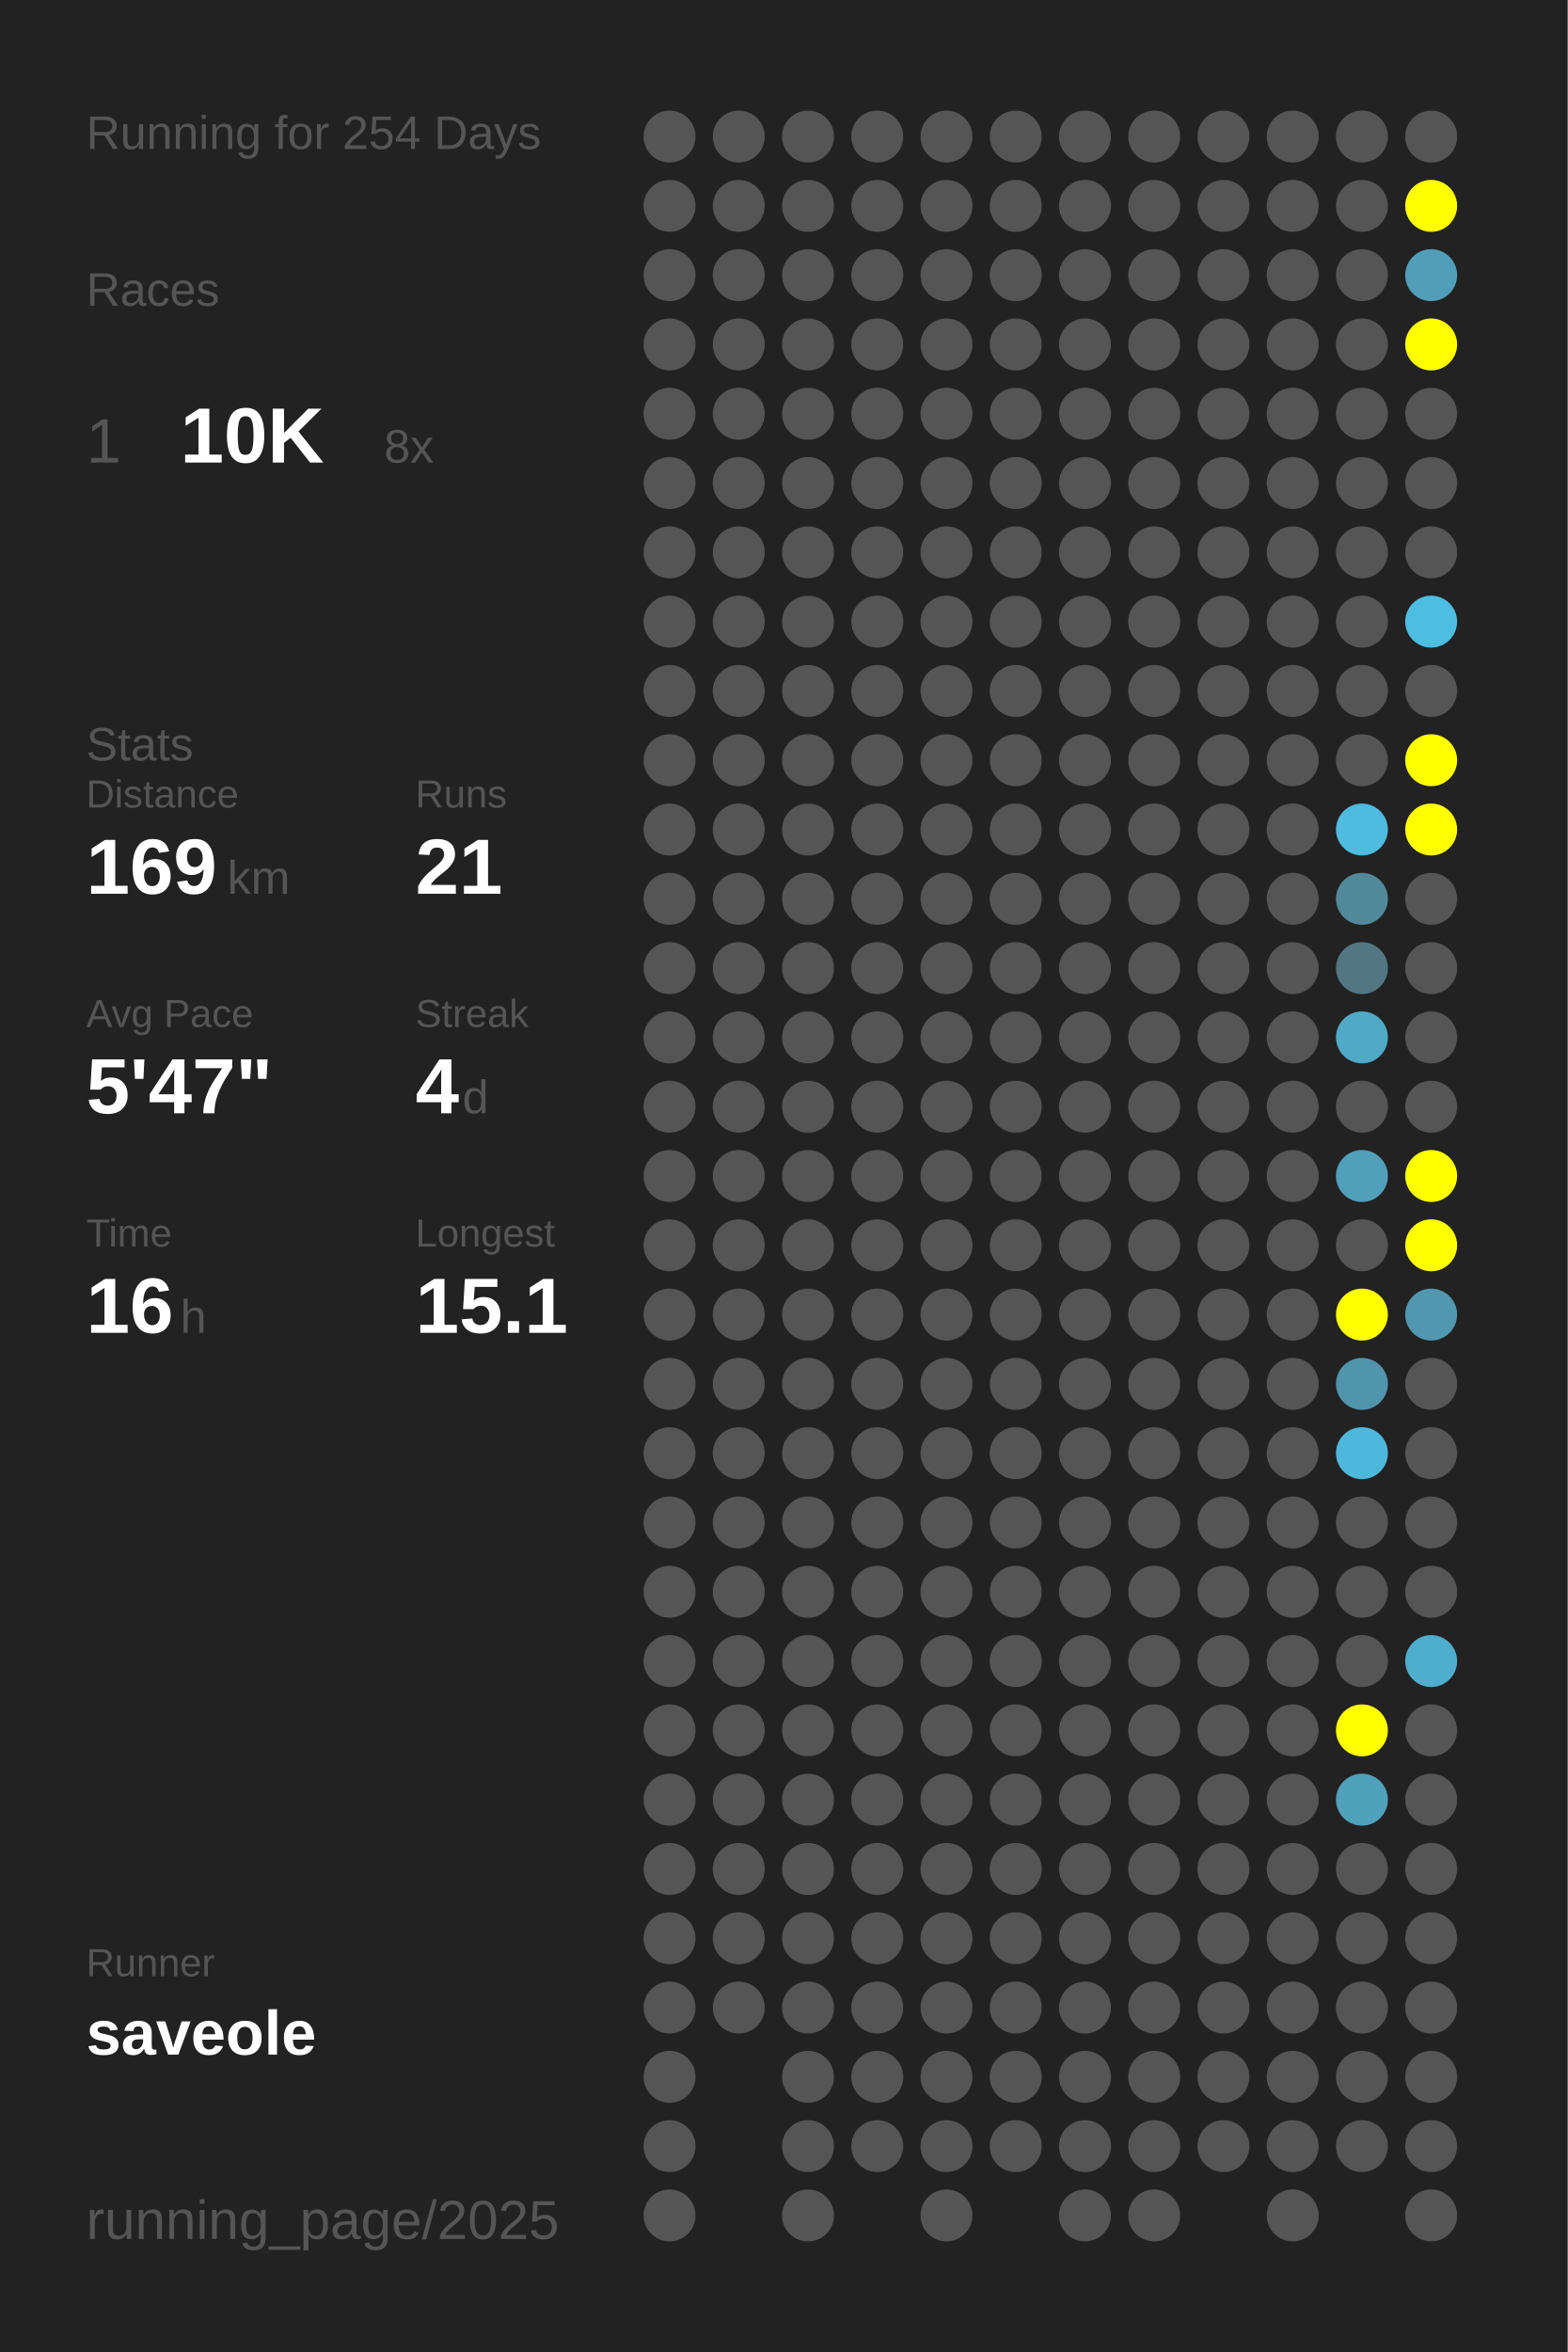
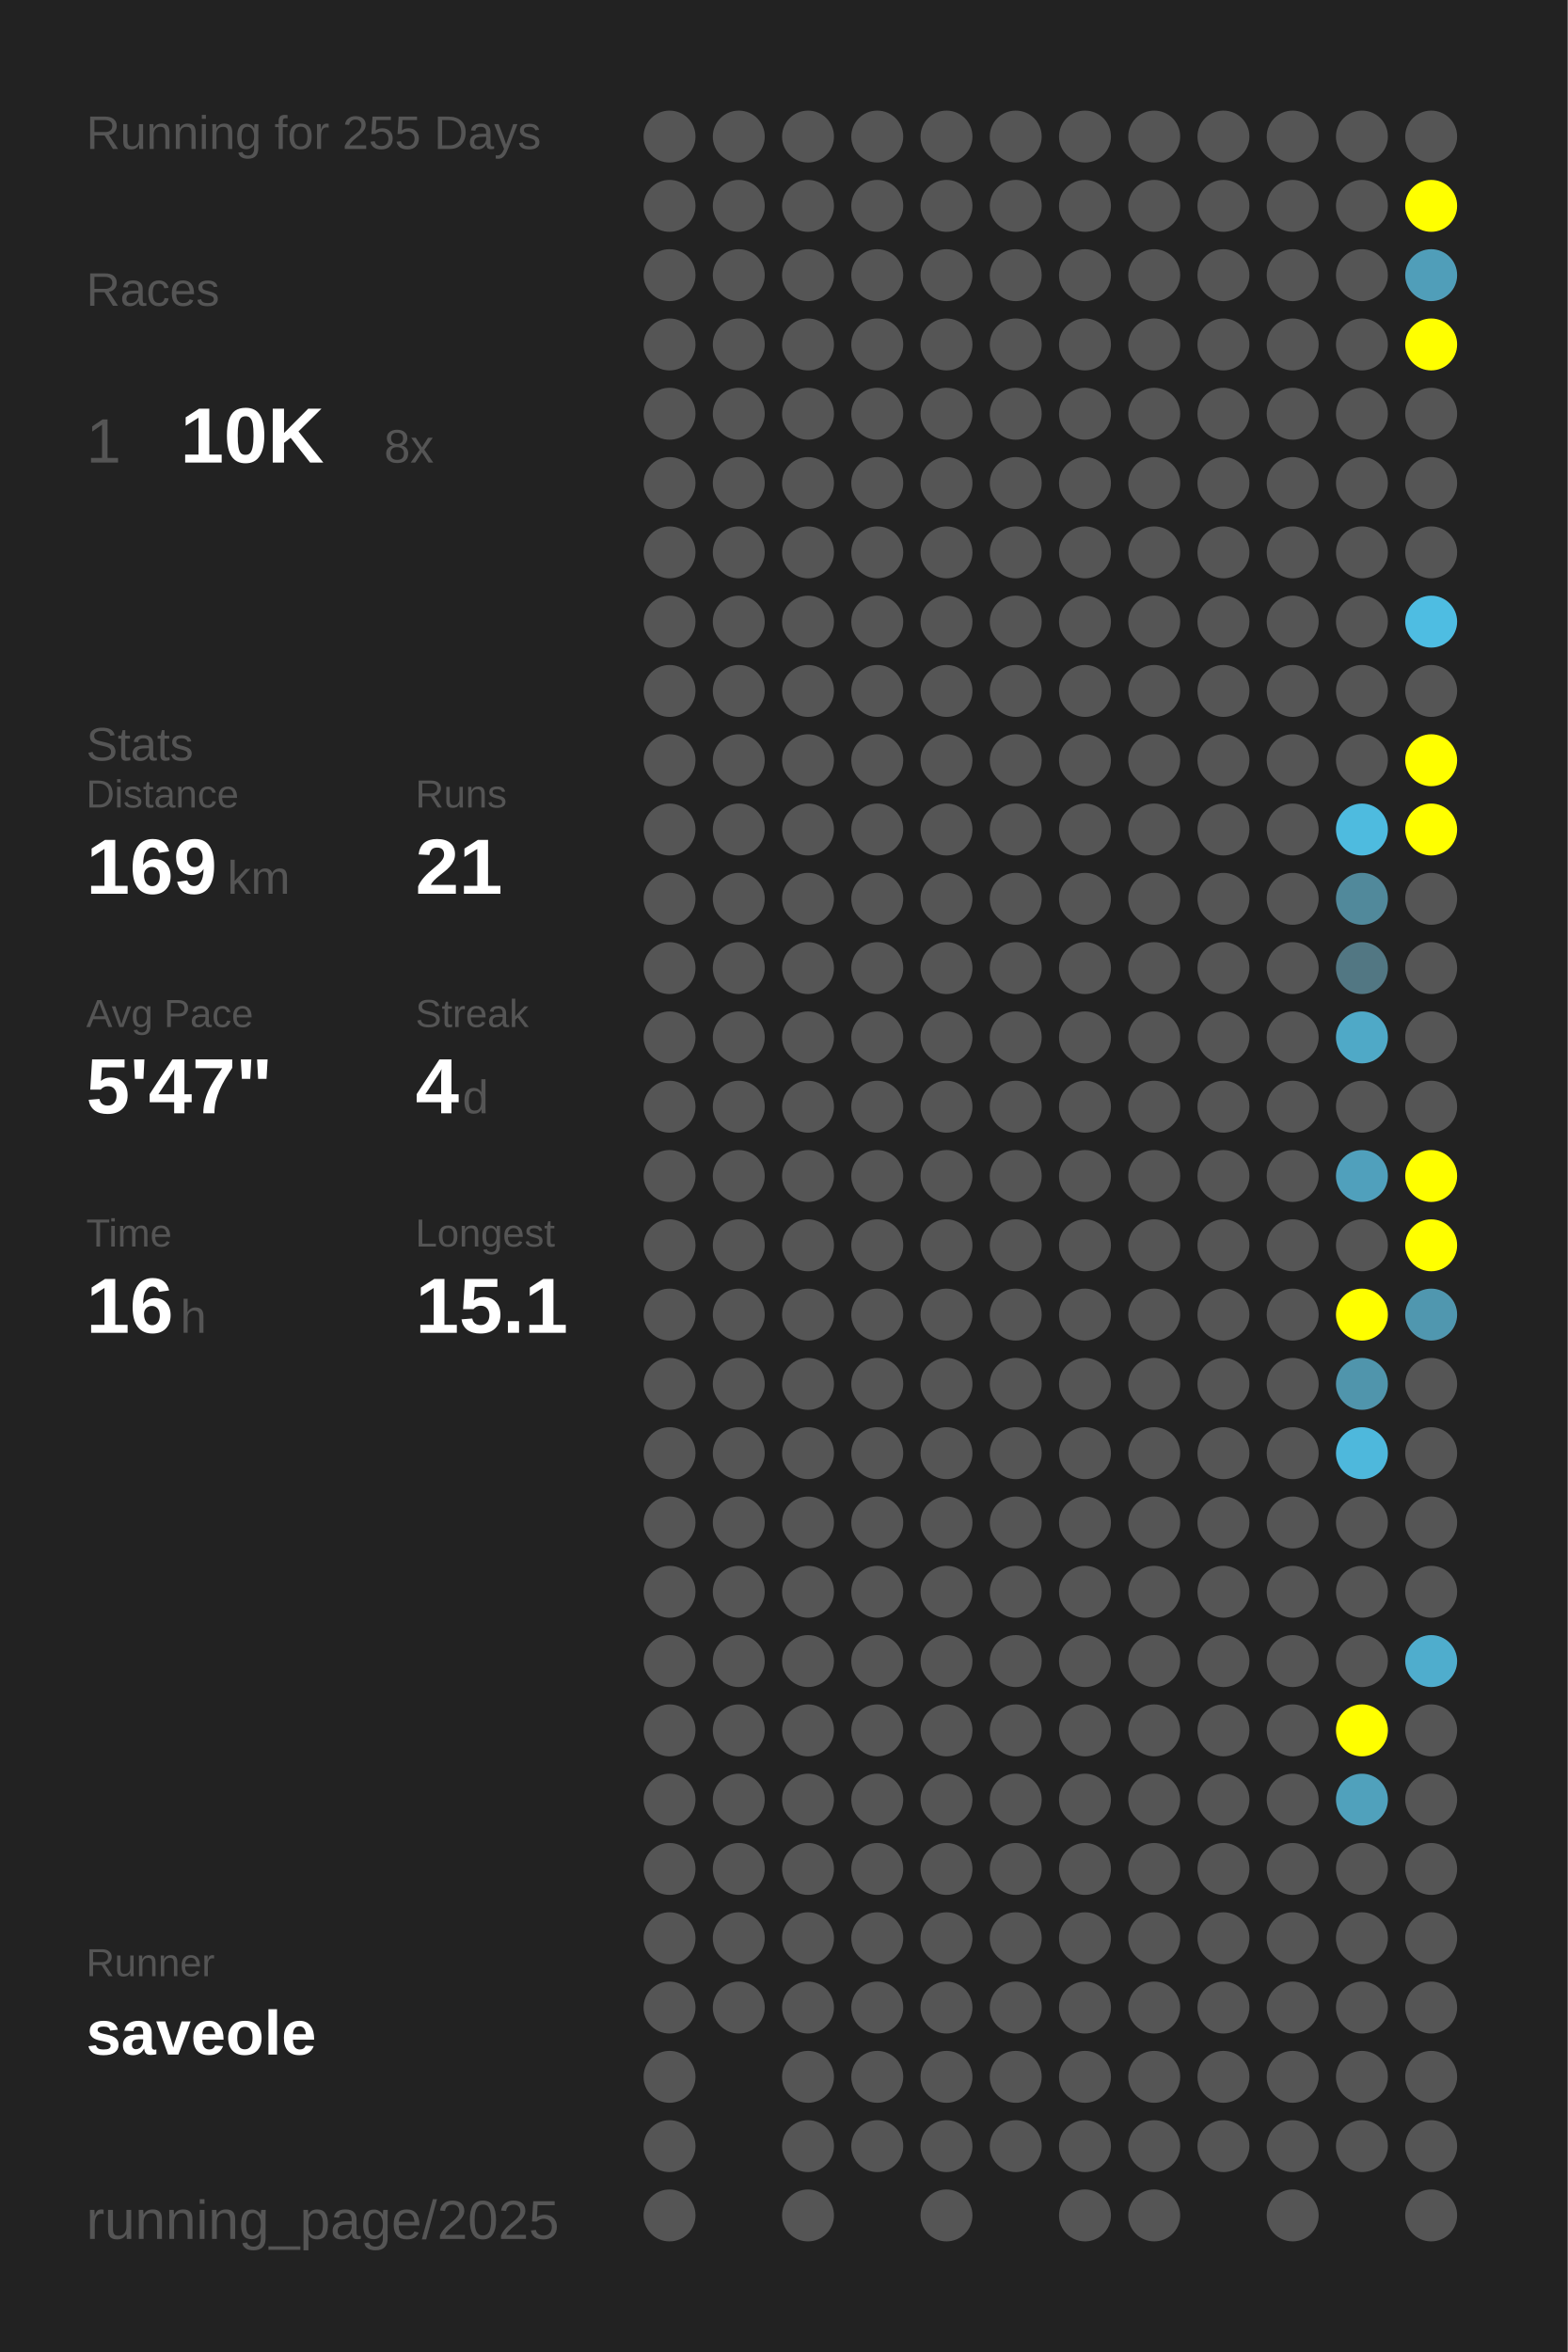
<svg xmlns="http://www.w3.org/2000/svg" baseProfile="full" height="300mm" version="1.1" viewBox="0,0,200,300" width="200mm">
  <defs />
  <rect fill="#222222" height="300" width="200" x="0" y="0" />
-   <text fill="#555555" style="font-size:6px; font-family:Arial;" x="11" y="19">Running for 254 Days</text>
+   <text fill="#555555" style="font-size:6px; font-family:Arial;" x="11" y="19">Running for 255 Days</text>
  <text fill="#555555" style="font-size:6px; font-family:Arial;" x="11" y="39">Races</text>
  <text fill="#555555" style="font-size:8px; font-family:Arial;" x="11" y="59">1</text>
  <text fill="#FFFFFF" style="font-size:10px; font-family:Arial; font-weight:bold;" x="23" y="59">10K</text>
  <text fill="#555555" style="font-size:6px; font-family:Arial;" x="49" y="59">8x</text>
  <text fill="#555555" style="font-size:6px; font-family:Arial;" x="11" y="97">Stats</text>
  <text fill="#555555" style="font-size:5px; font-family:Arial;" x="11" y="103">Distance</text>
  <text fill="#FFFFFF" style="font-size:10px; font-family:Arial; font-weight:bold;" x="11" y="114">169</text>
  <text fill="#555555" style="font-size:6px; font-family:Arial;" x="29" y="114">km</text>
  <text fill="#555555" style="font-size:5px; font-family:Arial;" x="53" y="103">Runs</text>
  <text fill="#FFFFFF" style="font-size:10px; font-family:Arial; font-weight:bold;" x="53" y="114">21</text>
  <text fill="#555555" style="font-size:5px; font-family:Arial;" x="11" y="131">Avg Pace</text>
  <text fill="#FFFFFF" style="font-size:10px; font-family:Arial; font-weight:bold;" x="11" y="142">5'47"</text>
  <text fill="#555555" style="font-size:5px; font-family:Arial;" x="53" y="131">Streak</text>
  <text fill="#FFFFFF" style="font-size:10px; font-family:Arial; font-weight:bold;" x="53" y="142">4</text>
  <text fill="#555555" style="font-size:6px; font-family:Arial;" x="59" y="142">d</text>
  <text fill="#555555" style="font-size:5px; font-family:Arial;" x="11" y="159">Time</text>
  <text fill="#FFFFFF" style="font-size:10px; font-family:Arial; font-weight:bold;" x="11" y="170">16</text>
  <text fill="#555555" style="font-size:6px; font-family:Arial;" x="23" y="170">h</text>
  <text fill="#555555" style="font-size:5px; font-family:Arial;" x="53" y="159">Longest</text>
  <text fill="#FFFFFF" style="font-size:10px; font-family:Arial; font-weight:bold;" x="53" y="170">15.1</text>
  <text fill="#555555" style="font-size:5px; font-family:Arial;" x="11" y="252.065">Runner</text>
  <text fill="#FFFFFF" style="font-size:8px; font-family:Arial; font-weight:bold;" x="11" y="262.065">saveole</text>
  <text fill="#555555" style="font-size:7px; font-family:Arial;" x="11" y="285.581">running_page/2025</text>
  <circle cx="85.417" cy="17.419" fill="#555555" r="3.312" />
  <circle cx="85.417" cy="26.258" fill="#555555" r="3.312" />
  <circle cx="85.417" cy="35.097" fill="#555555" r="3.312" />
  <circle cx="85.417" cy="43.935" fill="#555555" r="3.312" />
  <circle cx="85.417" cy="52.774" fill="#555555" r="3.312" />
  <circle cx="85.417" cy="61.613" fill="#555555" r="3.312" />
  <circle cx="85.417" cy="70.452" fill="#555555" r="3.312" />
  <circle cx="85.417" cy="79.29" fill="#555555" r="3.312" />
  <circle cx="85.417" cy="88.129" fill="#555555" r="3.312" />
  <circle cx="85.417" cy="96.968" fill="#555555" r="3.312" />
  <circle cx="85.417" cy="105.806" fill="#555555" r="3.312" />
  <circle cx="85.417" cy="114.645" fill="#555555" r="3.312" />
  <circle cx="85.417" cy="123.484" fill="#555555" r="3.312" />
  <circle cx="85.417" cy="132.323" fill="#555555" r="3.312" />
  <circle cx="85.417" cy="141.161" fill="#555555" r="3.312" />
  <circle cx="85.417" cy="150" fill="#555555" r="3.312" />
  <circle cx="85.417" cy="158.839" fill="#555555" r="3.312" />
  <circle cx="85.417" cy="167.677" fill="#555555" r="3.312" />
  <circle cx="85.417" cy="176.516" fill="#555555" r="3.312" />
  <circle cx="85.417" cy="185.355" fill="#555555" r="3.312" />
  <circle cx="85.417" cy="194.194" fill="#555555" r="3.312" />
  <circle cx="85.417" cy="203.032" fill="#555555" r="3.312" />
  <circle cx="85.417" cy="211.871" fill="#555555" r="3.312" />
  <circle cx="85.417" cy="220.71" fill="#555555" r="3.312" />
  <circle cx="85.417" cy="229.548" fill="#555555" r="3.312" />
  <circle cx="85.417" cy="238.387" fill="#555555" r="3.312" />
  <circle cx="85.417" cy="247.226" fill="#555555" r="3.312" />
  <circle cx="85.417" cy="256.065" fill="#555555" r="3.312" />
  <circle cx="85.417" cy="264.903" fill="#555555" r="3.312" />
  <circle cx="85.417" cy="273.742" fill="#555555" r="3.312" />
  <circle cx="85.417" cy="282.581" fill="#555555" r="3.312" />
  <circle cx="94.25" cy="17.419" fill="#555555" r="3.312" />
  <circle cx="94.25" cy="26.258" fill="#555555" r="3.312" />
  <circle cx="94.25" cy="35.097" fill="#555555" r="3.312" />
  <circle cx="94.25" cy="43.935" fill="#555555" r="3.312" />
  <circle cx="94.25" cy="52.774" fill="#555555" r="3.312" />
  <circle cx="94.25" cy="61.613" fill="#555555" r="3.312" />
  <circle cx="94.25" cy="70.452" fill="#555555" r="3.312" />
  <circle cx="94.25" cy="79.29" fill="#555555" r="3.312" />
  <circle cx="94.25" cy="88.129" fill="#555555" r="3.312" />
  <circle cx="94.25" cy="96.968" fill="#555555" r="3.312" />
  <circle cx="94.25" cy="105.806" fill="#555555" r="3.312" />
  <circle cx="94.25" cy="114.645" fill="#555555" r="3.312" />
  <circle cx="94.25" cy="123.484" fill="#555555" r="3.312" />
  <circle cx="94.25" cy="132.323" fill="#555555" r="3.312" />
  <circle cx="94.25" cy="141.161" fill="#555555" r="3.312" />
  <circle cx="94.25" cy="150" fill="#555555" r="3.312" />
  <circle cx="94.25" cy="158.839" fill="#555555" r="3.312" />
  <circle cx="94.25" cy="167.677" fill="#555555" r="3.312" />
  <circle cx="94.25" cy="176.516" fill="#555555" r="3.312" />
  <circle cx="94.25" cy="185.355" fill="#555555" r="3.312" />
  <circle cx="94.25" cy="194.194" fill="#555555" r="3.312" />
  <circle cx="94.25" cy="203.032" fill="#555555" r="3.312" />
  <circle cx="94.25" cy="211.871" fill="#555555" r="3.312" />
  <circle cx="94.25" cy="220.71" fill="#555555" r="3.312" />
  <circle cx="94.25" cy="229.548" fill="#555555" r="3.312" />
  <circle cx="94.25" cy="238.387" fill="#555555" r="3.312" />
  <circle cx="94.25" cy="247.226" fill="#555555" r="3.312" />
  <circle cx="94.25" cy="256.065" fill="#555555" r="3.312" />
  <circle cx="103.083" cy="17.419" fill="#555555" r="3.312" />
  <circle cx="103.083" cy="26.258" fill="#555555" r="3.312" />
  <circle cx="103.083" cy="35.097" fill="#555555" r="3.312" />
  <circle cx="103.083" cy="43.935" fill="#555555" r="3.312" />
  <circle cx="103.083" cy="52.774" fill="#555555" r="3.312" />
  <circle cx="103.083" cy="61.613" fill="#555555" r="3.312" />
  <circle cx="103.083" cy="70.452" fill="#555555" r="3.312" />
  <circle cx="103.083" cy="79.29" fill="#555555" r="3.312" />
  <circle cx="103.083" cy="88.129" fill="#555555" r="3.312" />
  <circle cx="103.083" cy="96.968" fill="#555555" r="3.312" />
  <circle cx="103.083" cy="105.806" fill="#555555" r="3.312" />
  <circle cx="103.083" cy="114.645" fill="#555555" r="3.312" />
  <circle cx="103.083" cy="123.484" fill="#555555" r="3.312" />
  <circle cx="103.083" cy="132.323" fill="#555555" r="3.312" />
  <circle cx="103.083" cy="141.161" fill="#555555" r="3.312" />
  <circle cx="103.083" cy="150" fill="#555555" r="3.312" />
  <circle cx="103.083" cy="158.839" fill="#555555" r="3.312" />
  <circle cx="103.083" cy="167.677" fill="#555555" r="3.312" />
  <circle cx="103.083" cy="176.516" fill="#555555" r="3.312" />
  <circle cx="103.083" cy="185.355" fill="#555555" r="3.312" />
  <circle cx="103.083" cy="194.194" fill="#555555" r="3.312" />
  <circle cx="103.083" cy="203.032" fill="#555555" r="3.312" />
  <circle cx="103.083" cy="211.871" fill="#555555" r="3.312" />
  <circle cx="103.083" cy="220.71" fill="#555555" r="3.312" />
  <circle cx="103.083" cy="229.548" fill="#555555" r="3.312" />
  <circle cx="103.083" cy="238.387" fill="#555555" r="3.312" />
  <circle cx="103.083" cy="247.226" fill="#555555" r="3.312" />
  <circle cx="103.083" cy="256.065" fill="#555555" r="3.312" />
  <circle cx="103.083" cy="264.903" fill="#555555" r="3.312" />
  <circle cx="103.083" cy="273.742" fill="#555555" r="3.312" />
  <circle cx="103.083" cy="282.581" fill="#555555" r="3.312" />
  <circle cx="111.917" cy="17.419" fill="#555555" r="3.312" />
  <circle cx="111.917" cy="26.258" fill="#555555" r="3.312" />
  <circle cx="111.917" cy="35.097" fill="#555555" r="3.312" />
  <circle cx="111.917" cy="43.935" fill="#555555" r="3.312" />
  <circle cx="111.917" cy="52.774" fill="#555555" r="3.312" />
  <circle cx="111.917" cy="61.613" fill="#555555" r="3.312" />
  <circle cx="111.917" cy="70.452" fill="#555555" r="3.312" />
  <circle cx="111.917" cy="79.29" fill="#555555" r="3.312" />
  <circle cx="111.917" cy="88.129" fill="#555555" r="3.312" />
  <circle cx="111.917" cy="96.968" fill="#555555" r="3.312" />
  <circle cx="111.917" cy="105.806" fill="#555555" r="3.312" />
  <circle cx="111.917" cy="114.645" fill="#555555" r="3.312" />
  <circle cx="111.917" cy="123.484" fill="#555555" r="3.312" />
  <circle cx="111.917" cy="132.323" fill="#555555" r="3.312" />
  <circle cx="111.917" cy="141.161" fill="#555555" r="3.312" />
  <circle cx="111.917" cy="150" fill="#555555" r="3.312" />
  <circle cx="111.917" cy="158.839" fill="#555555" r="3.312" />
  <circle cx="111.917" cy="167.677" fill="#555555" r="3.312" />
  <circle cx="111.917" cy="176.516" fill="#555555" r="3.312" />
  <circle cx="111.917" cy="185.355" fill="#555555" r="3.312" />
  <circle cx="111.917" cy="194.194" fill="#555555" r="3.312" />
  <circle cx="111.917" cy="203.032" fill="#555555" r="3.312" />
  <circle cx="111.917" cy="211.871" fill="#555555" r="3.312" />
  <circle cx="111.917" cy="220.71" fill="#555555" r="3.312" />
  <circle cx="111.917" cy="229.548" fill="#555555" r="3.312" />
  <circle cx="111.917" cy="238.387" fill="#555555" r="3.312" />
  <circle cx="111.917" cy="247.226" fill="#555555" r="3.312" />
  <circle cx="111.917" cy="256.065" fill="#555555" r="3.312" />
  <circle cx="111.917" cy="264.903" fill="#555555" r="3.312" />
  <circle cx="111.917" cy="273.742" fill="#555555" r="3.312" />
  <circle cx="120.75" cy="17.419" fill="#555555" r="3.312" />
  <circle cx="120.75" cy="26.258" fill="#555555" r="3.312" />
  <circle cx="120.75" cy="35.097" fill="#555555" r="3.312" />
  <circle cx="120.75" cy="43.935" fill="#555555" r="3.312" />
  <circle cx="120.75" cy="52.774" fill="#555555" r="3.312" />
  <circle cx="120.75" cy="61.613" fill="#555555" r="3.312" />
  <circle cx="120.75" cy="70.452" fill="#555555" r="3.312" />
  <circle cx="120.75" cy="79.29" fill="#555555" r="3.312" />
  <circle cx="120.75" cy="88.129" fill="#555555" r="3.312" />
  <circle cx="120.75" cy="96.968" fill="#555555" r="3.312" />
  <circle cx="120.75" cy="105.806" fill="#555555" r="3.312" />
  <circle cx="120.75" cy="114.645" fill="#555555" r="3.312" />
  <circle cx="120.75" cy="123.484" fill="#555555" r="3.312" />
  <circle cx="120.75" cy="132.323" fill="#555555" r="3.312" />
  <circle cx="120.75" cy="141.161" fill="#555555" r="3.312" />
  <circle cx="120.75" cy="150" fill="#555555" r="3.312" />
  <circle cx="120.75" cy="158.839" fill="#555555" r="3.312" />
  <circle cx="120.75" cy="167.677" fill="#555555" r="3.312" />
  <circle cx="120.75" cy="176.516" fill="#555555" r="3.312" />
  <circle cx="120.75" cy="185.355" fill="#555555" r="3.312" />
  <circle cx="120.75" cy="194.194" fill="#555555" r="3.312" />
  <circle cx="120.75" cy="203.032" fill="#555555" r="3.312" />
  <circle cx="120.75" cy="211.871" fill="#555555" r="3.312" />
  <circle cx="120.75" cy="220.71" fill="#555555" r="3.312" />
  <circle cx="120.75" cy="229.548" fill="#555555" r="3.312" />
  <circle cx="120.75" cy="238.387" fill="#555555" r="3.312" />
  <circle cx="120.75" cy="247.226" fill="#555555" r="3.312" />
  <circle cx="120.75" cy="256.065" fill="#555555" r="3.312" />
  <circle cx="120.75" cy="264.903" fill="#555555" r="3.312" />
  <circle cx="120.75" cy="273.742" fill="#555555" r="3.312" />
  <circle cx="120.75" cy="282.581" fill="#555555" r="3.312" />
  <circle cx="129.583" cy="17.419" fill="#555555" r="3.312" />
  <circle cx="129.583" cy="26.258" fill="#555555" r="3.312" />
  <circle cx="129.583" cy="35.097" fill="#555555" r="3.312" />
  <circle cx="129.583" cy="43.935" fill="#555555" r="3.312" />
  <circle cx="129.583" cy="52.774" fill="#555555" r="3.312" />
  <circle cx="129.583" cy="61.613" fill="#555555" r="3.312" />
  <circle cx="129.583" cy="70.452" fill="#555555" r="3.312" />
  <circle cx="129.583" cy="79.29" fill="#555555" r="3.312" />
  <circle cx="129.583" cy="88.129" fill="#555555" r="3.312" />
  <circle cx="129.583" cy="96.968" fill="#555555" r="3.312" />
  <circle cx="129.583" cy="105.806" fill="#555555" r="3.312" />
  <circle cx="129.583" cy="114.645" fill="#555555" r="3.312" />
  <circle cx="129.583" cy="123.484" fill="#555555" r="3.312" />
  <circle cx="129.583" cy="132.323" fill="#555555" r="3.312" />
  <circle cx="129.583" cy="141.161" fill="#555555" r="3.312" />
  <circle cx="129.583" cy="150" fill="#555555" r="3.312" />
  <circle cx="129.583" cy="158.839" fill="#555555" r="3.312" />
  <circle cx="129.583" cy="167.677" fill="#555555" r="3.312" />
  <circle cx="129.583" cy="176.516" fill="#555555" r="3.312" />
  <circle cx="129.583" cy="185.355" fill="#555555" r="3.312" />
  <circle cx="129.583" cy="194.194" fill="#555555" r="3.312" />
  <circle cx="129.583" cy="203.032" fill="#555555" r="3.312" />
  <circle cx="129.583" cy="211.871" fill="#555555" r="3.312" />
  <circle cx="129.583" cy="220.71" fill="#555555" r="3.312" />
  <circle cx="129.583" cy="229.548" fill="#555555" r="3.312" />
  <circle cx="129.583" cy="238.387" fill="#555555" r="3.312" />
  <circle cx="129.583" cy="247.226" fill="#555555" r="3.312" />
  <circle cx="129.583" cy="256.065" fill="#555555" r="3.312" />
  <circle cx="129.583" cy="264.903" fill="#555555" r="3.312" />
  <circle cx="129.583" cy="273.742" fill="#555555" r="3.312" />
  <circle cx="138.417" cy="17.419" fill="#555555" r="3.312" />
  <circle cx="138.417" cy="26.258" fill="#555555" r="3.312" />
  <circle cx="138.417" cy="35.097" fill="#555555" r="3.312" />
  <circle cx="138.417" cy="43.935" fill="#555555" r="3.312" />
  <circle cx="138.417" cy="52.774" fill="#555555" r="3.312" />
  <circle cx="138.417" cy="61.613" fill="#555555" r="3.312" />
  <circle cx="138.417" cy="70.452" fill="#555555" r="3.312" />
  <circle cx="138.417" cy="79.29" fill="#555555" r="3.312" />
  <circle cx="138.417" cy="88.129" fill="#555555" r="3.312" />
  <circle cx="138.417" cy="96.968" fill="#555555" r="3.312" />
  <circle cx="138.417" cy="105.806" fill="#555555" r="3.312" />
  <circle cx="138.417" cy="114.645" fill="#555555" r="3.312" />
  <circle cx="138.417" cy="123.484" fill="#555555" r="3.312" />
  <circle cx="138.417" cy="132.323" fill="#555555" r="3.312" />
  <circle cx="138.417" cy="141.161" fill="#555555" r="3.312" />
  <circle cx="138.417" cy="150" fill="#555555" r="3.312" />
  <circle cx="138.417" cy="158.839" fill="#555555" r="3.312" />
  <circle cx="138.417" cy="167.677" fill="#555555" r="3.312" />
  <circle cx="138.417" cy="176.516" fill="#555555" r="3.312" />
  <circle cx="138.417" cy="185.355" fill="#555555" r="3.312" />
  <circle cx="138.417" cy="194.194" fill="#555555" r="3.312" />
  <circle cx="138.417" cy="203.032" fill="#555555" r="3.312" />
  <circle cx="138.417" cy="211.871" fill="#555555" r="3.312" />
  <circle cx="138.417" cy="220.71" fill="#555555" r="3.312" />
  <circle cx="138.417" cy="229.548" fill="#555555" r="3.312" />
  <circle cx="138.417" cy="238.387" fill="#555555" r="3.312" />
  <circle cx="138.417" cy="247.226" fill="#555555" r="3.312" />
  <circle cx="138.417" cy="256.065" fill="#555555" r="3.312" />
  <circle cx="138.417" cy="264.903" fill="#555555" r="3.312" />
  <circle cx="138.417" cy="273.742" fill="#555555" r="3.312" />
  <circle cx="138.417" cy="282.581" fill="#555555" r="3.312" />
  <circle cx="147.25" cy="17.419" fill="#555555" r="3.312" />
  <circle cx="147.25" cy="26.258" fill="#555555" r="3.312" />
  <circle cx="147.25" cy="35.097" fill="#555555" r="3.312" />
  <circle cx="147.25" cy="43.935" fill="#555555" r="3.312" />
  <circle cx="147.25" cy="52.774" fill="#555555" r="3.312" />
  <circle cx="147.25" cy="61.613" fill="#555555" r="3.312" />
  <circle cx="147.25" cy="70.452" fill="#555555" r="3.312" />
  <circle cx="147.25" cy="79.29" fill="#555555" r="3.312" />
  <circle cx="147.25" cy="88.129" fill="#555555" r="3.312" />
  <circle cx="147.25" cy="96.968" fill="#555555" r="3.312" />
  <circle cx="147.25" cy="105.806" fill="#555555" r="3.312" />
  <circle cx="147.25" cy="114.645" fill="#555555" r="3.312" />
  <circle cx="147.25" cy="123.484" fill="#555555" r="3.312" />
  <circle cx="147.25" cy="132.323" fill="#555555" r="3.312" />
  <circle cx="147.25" cy="141.161" fill="#555555" r="3.312" />
  <circle cx="147.25" cy="150" fill="#555555" r="3.312" />
  <circle cx="147.25" cy="158.839" fill="#555555" r="3.312" />
  <circle cx="147.25" cy="167.677" fill="#555555" r="3.312" />
  <circle cx="147.25" cy="176.516" fill="#555555" r="3.312" />
  <circle cx="147.25" cy="185.355" fill="#555555" r="3.312" />
  <circle cx="147.25" cy="194.194" fill="#555555" r="3.312" />
  <circle cx="147.25" cy="203.032" fill="#555555" r="3.312" />
  <circle cx="147.25" cy="211.871" fill="#555555" r="3.312" />
  <circle cx="147.25" cy="220.71" fill="#555555" r="3.312" />
  <circle cx="147.25" cy="229.548" fill="#555555" r="3.312" />
  <circle cx="147.25" cy="238.387" fill="#555555" r="3.312" />
  <circle cx="147.25" cy="247.226" fill="#555555" r="3.312" />
  <circle cx="147.25" cy="256.065" fill="#555555" r="3.312" />
  <circle cx="147.25" cy="264.903" fill="#555555" r="3.312" />
  <circle cx="147.25" cy="273.742" fill="#555555" r="3.312" />
  <circle cx="147.25" cy="282.581" fill="#555555" r="3.312" />
  <circle cx="156.083" cy="17.419" fill="#555555" r="3.312" />
  <circle cx="156.083" cy="26.258" fill="#555555" r="3.312" />
  <circle cx="156.083" cy="35.097" fill="#555555" r="3.312" />
  <circle cx="156.083" cy="43.935" fill="#555555" r="3.312" />
  <circle cx="156.083" cy="52.774" fill="#555555" r="3.312" />
  <circle cx="156.083" cy="61.613" fill="#555555" r="3.312" />
  <circle cx="156.083" cy="70.452" fill="#555555" r="3.312" />
  <circle cx="156.083" cy="79.29" fill="#555555" r="3.312" />
  <circle cx="156.083" cy="88.129" fill="#555555" r="3.312" />
  <circle cx="156.083" cy="96.968" fill="#555555" r="3.312" />
  <circle cx="156.083" cy="105.806" fill="#555555" r="3.312" />
  <circle cx="156.083" cy="114.645" fill="#555555" r="3.312" />
  <circle cx="156.083" cy="123.484" fill="#555555" r="3.312" />
  <circle cx="156.083" cy="132.323" fill="#555555" r="3.312" />
  <circle cx="156.083" cy="141.161" fill="#555555" r="3.312" />
  <circle cx="156.083" cy="150" fill="#555555" r="3.312" />
  <circle cx="156.083" cy="158.839" fill="#555555" r="3.312" />
  <circle cx="156.083" cy="167.677" fill="#555555" r="3.312" />
  <circle cx="156.083" cy="176.516" fill="#555555" r="3.312" />
  <circle cx="156.083" cy="185.355" fill="#555555" r="3.312" />
  <circle cx="156.083" cy="194.194" fill="#555555" r="3.312" />
  <circle cx="156.083" cy="203.032" fill="#555555" r="3.312" />
  <circle cx="156.083" cy="211.871" fill="#555555" r="3.312" />
  <circle cx="156.083" cy="220.71" fill="#555555" r="3.312" />
  <circle cx="156.083" cy="229.548" fill="#555555" r="3.312" />
  <circle cx="156.083" cy="238.387" fill="#555555" r="3.312" />
  <circle cx="156.083" cy="247.226" fill="#555555" r="3.312" />
  <circle cx="156.083" cy="256.065" fill="#555555" r="3.312" />
  <circle cx="156.083" cy="264.903" fill="#555555" r="3.312" />
  <circle cx="156.083" cy="273.742" fill="#555555" r="3.312" />
  <circle cx="164.917" cy="17.419" fill="#555555" r="3.312" />
  <circle cx="164.917" cy="26.258" fill="#555555" r="3.312" />
  <circle cx="164.917" cy="35.097" fill="#555555" r="3.312" />
  <circle cx="164.917" cy="43.935" fill="#555555" r="3.312" />
  <circle cx="164.917" cy="52.774" fill="#555555" r="3.312" />
  <circle cx="164.917" cy="61.613" fill="#555555" r="3.312" />
  <circle cx="164.917" cy="70.452" fill="#555555" r="3.312" />
  <circle cx="164.917" cy="79.29" fill="#555555" r="3.312" />
  <circle cx="164.917" cy="88.129" fill="#555555" r="3.312" />
  <circle cx="164.917" cy="96.968" fill="#555555" r="3.312" />
  <circle cx="164.917" cy="105.806" fill="#555555" r="3.312" />
  <circle cx="164.917" cy="114.645" fill="#555555" r="3.312" />
  <circle cx="164.917" cy="123.484" fill="#555555" r="3.312" />
  <circle cx="164.917" cy="132.323" fill="#555555" r="3.312" />
  <circle cx="164.917" cy="141.161" fill="#555555" r="3.312" />
  <circle cx="164.917" cy="150" fill="#555555" r="3.312" />
  <circle cx="164.917" cy="158.839" fill="#555555" r="3.312" />
  <circle cx="164.917" cy="167.677" fill="#555555" r="3.312" />
  <circle cx="164.917" cy="176.516" fill="#555555" r="3.312" />
  <circle cx="164.917" cy="185.355" fill="#555555" r="3.312" />
  <circle cx="164.917" cy="194.194" fill="#555555" r="3.312" />
  <circle cx="164.917" cy="203.032" fill="#555555" r="3.312" />
  <circle cx="164.917" cy="211.871" fill="#555555" r="3.312" />
  <circle cx="164.917" cy="220.71" fill="#555555" r="3.312" />
  <circle cx="164.917" cy="229.548" fill="#555555" r="3.312" />
  <circle cx="164.917" cy="238.387" fill="#555555" r="3.312" />
  <circle cx="164.917" cy="247.226" fill="#555555" r="3.312" />
  <circle cx="164.917" cy="256.065" fill="#555555" r="3.312" />
  <circle cx="164.917" cy="264.903" fill="#555555" r="3.312" />
  <circle cx="164.917" cy="273.742" fill="#555555" r="3.312" />
  <circle cx="164.917" cy="282.581" fill="#555555" r="3.312" />
  <circle cx="173.75" cy="17.419" fill="#555555" r="3.312" />
  <circle cx="173.75" cy="26.258" fill="#555555" r="3.312" />
  <circle cx="173.75" cy="35.097" fill="#555555" r="3.312" />
  <circle cx="173.75" cy="43.935" fill="#555555" r="3.312" />
  <circle cx="173.75" cy="52.774" fill="#555555" r="3.312" />
  <circle cx="173.75" cy="61.613" fill="#555555" r="3.312" />
  <circle cx="173.75" cy="70.452" fill="#555555" r="3.312" />
  <circle cx="173.75" cy="79.29" fill="#555555" r="3.312" />
  <circle cx="173.75" cy="88.129" fill="#555555" r="3.312" />
  <circle cx="173.75" cy="96.968" fill="#555555" r="3.312" />
  <circle cx="173.75" cy="105.806" fill="#4ebbdf" r="3.312" />
  <circle cx="173.75" cy="114.645" fill="#51899b" r="3.312" />
  <circle cx="173.75" cy="123.484" fill="#527783" r="3.312" />
  <circle cx="173.75" cy="132.323" fill="#4fa9c7" r="3.312" />
  <circle cx="173.75" cy="141.161" fill="#555555" r="3.312" />
  <circle cx="173.75" cy="150" fill="#50a0bc" r="3.312" />
  <circle cx="173.75" cy="158.839" fill="#555555" r="3.312" />
  <circle cx="173.75" cy="167.677" fill="#FFFF00" r="3.312" />
  <circle cx="173.75" cy="176.516" fill="#5095ac" r="3.312" />
  <circle cx="173.75" cy="185.355" fill="#4eb8dc" r="3.312" />
  <circle cx="173.75" cy="194.194" fill="#555555" r="3.312" />
  <circle cx="173.75" cy="203.032" fill="#555555" r="3.312" />
  <circle cx="173.75" cy="211.871" fill="#555555" r="3.312" />
  <circle cx="173.75" cy="220.71" fill="#FFFF00" r="3.312" />
  <circle cx="173.75" cy="229.548" fill="#50a1bc" r="3.312" />
  <circle cx="173.75" cy="238.387" fill="#555555" r="3.312" />
  <circle cx="173.75" cy="247.226" fill="#555555" r="3.312" />
  <circle cx="173.75" cy="256.065" fill="#555555" r="3.312" />
  <circle cx="173.75" cy="264.903" fill="#555555" r="3.312" />
  <circle cx="173.75" cy="273.742" fill="#555555" r="3.312" />
  <circle cx="182.583" cy="17.419" fill="#555555" r="3.312" />
  <circle cx="182.583" cy="26.258" fill="#FFFF00" r="3.312" />
  <circle cx="182.583" cy="35.097" fill="#509eb9" r="3.312" />
  <circle cx="182.583" cy="43.935" fill="#FFFF00" r="3.312" />
  <circle cx="182.583" cy="52.774" fill="#555555" r="3.312" />
  <circle cx="182.583" cy="61.613" fill="#555555" r="3.312" />
  <circle cx="182.583" cy="70.452" fill="#555555" r="3.312" />
  <circle cx="182.583" cy="79.29" fill="#4ebde2" r="3.312" />
  <circle cx="182.583" cy="88.129" fill="#555555" r="3.312" />
  <circle cx="182.583" cy="96.968" fill="#FFFF00" r="3.312" />
  <circle cx="182.583" cy="105.806" fill="#FFFF00" r="3.312" />
  <circle cx="182.583" cy="114.645" fill="#555555" r="3.312" />
  <circle cx="182.583" cy="123.484" fill="#555555" r="3.312" />
  <circle cx="182.583" cy="132.323" fill="#555555" r="3.312" />
  <circle cx="182.583" cy="141.161" fill="#555555" r="3.312" />
  <circle cx="182.583" cy="150" fill="#FFFF00" r="3.312" />
  <circle cx="182.583" cy="158.839" fill="#FFFF00" r="3.312" />
  <circle cx="182.583" cy="167.677" fill="#5097af" r="3.312" />
  <circle cx="182.583" cy="176.516" fill="#555555" r="3.312" />
  <circle cx="182.583" cy="185.355" fill="#555555" r="3.312" />
  <circle cx="182.583" cy="194.194" fill="#555555" r="3.312" />
  <circle cx="182.583" cy="203.032" fill="#555555" r="3.312" />
  <circle cx="182.583" cy="211.871" fill="#4fadcd" r="3.312" />
  <circle cx="182.583" cy="220.71" fill="#555555" r="3.312" />
  <circle cx="182.583" cy="229.548" fill="#555555" r="3.312" />
  <circle cx="182.583" cy="238.387" fill="#555555" r="3.312" />
  <circle cx="182.583" cy="247.226" fill="#555555" r="3.312" />
  <circle cx="182.583" cy="256.065" fill="#555555" r="3.312" />
  <circle cx="182.583" cy="264.903" fill="#555555" r="3.312" />
  <circle cx="182.583" cy="273.742" fill="#555555" r="3.312" />
  <circle cx="182.583" cy="282.581" fill="#555555" r="3.312" />
</svg>
